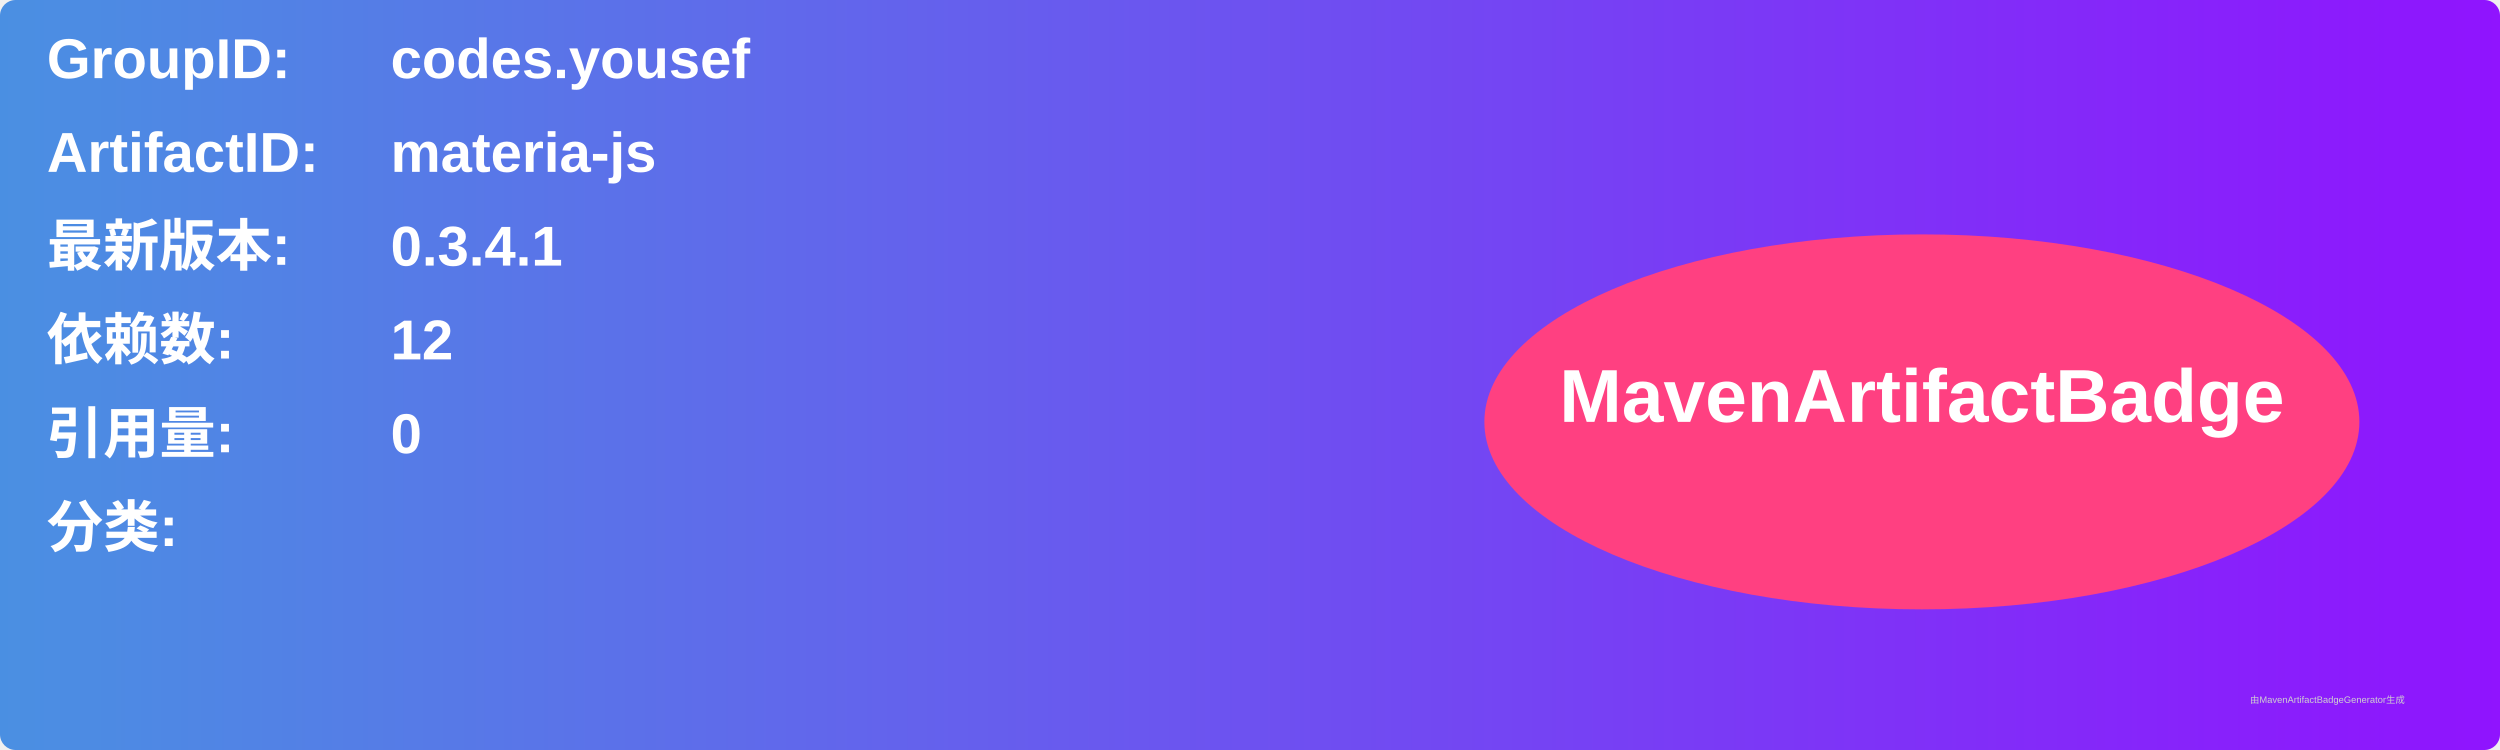
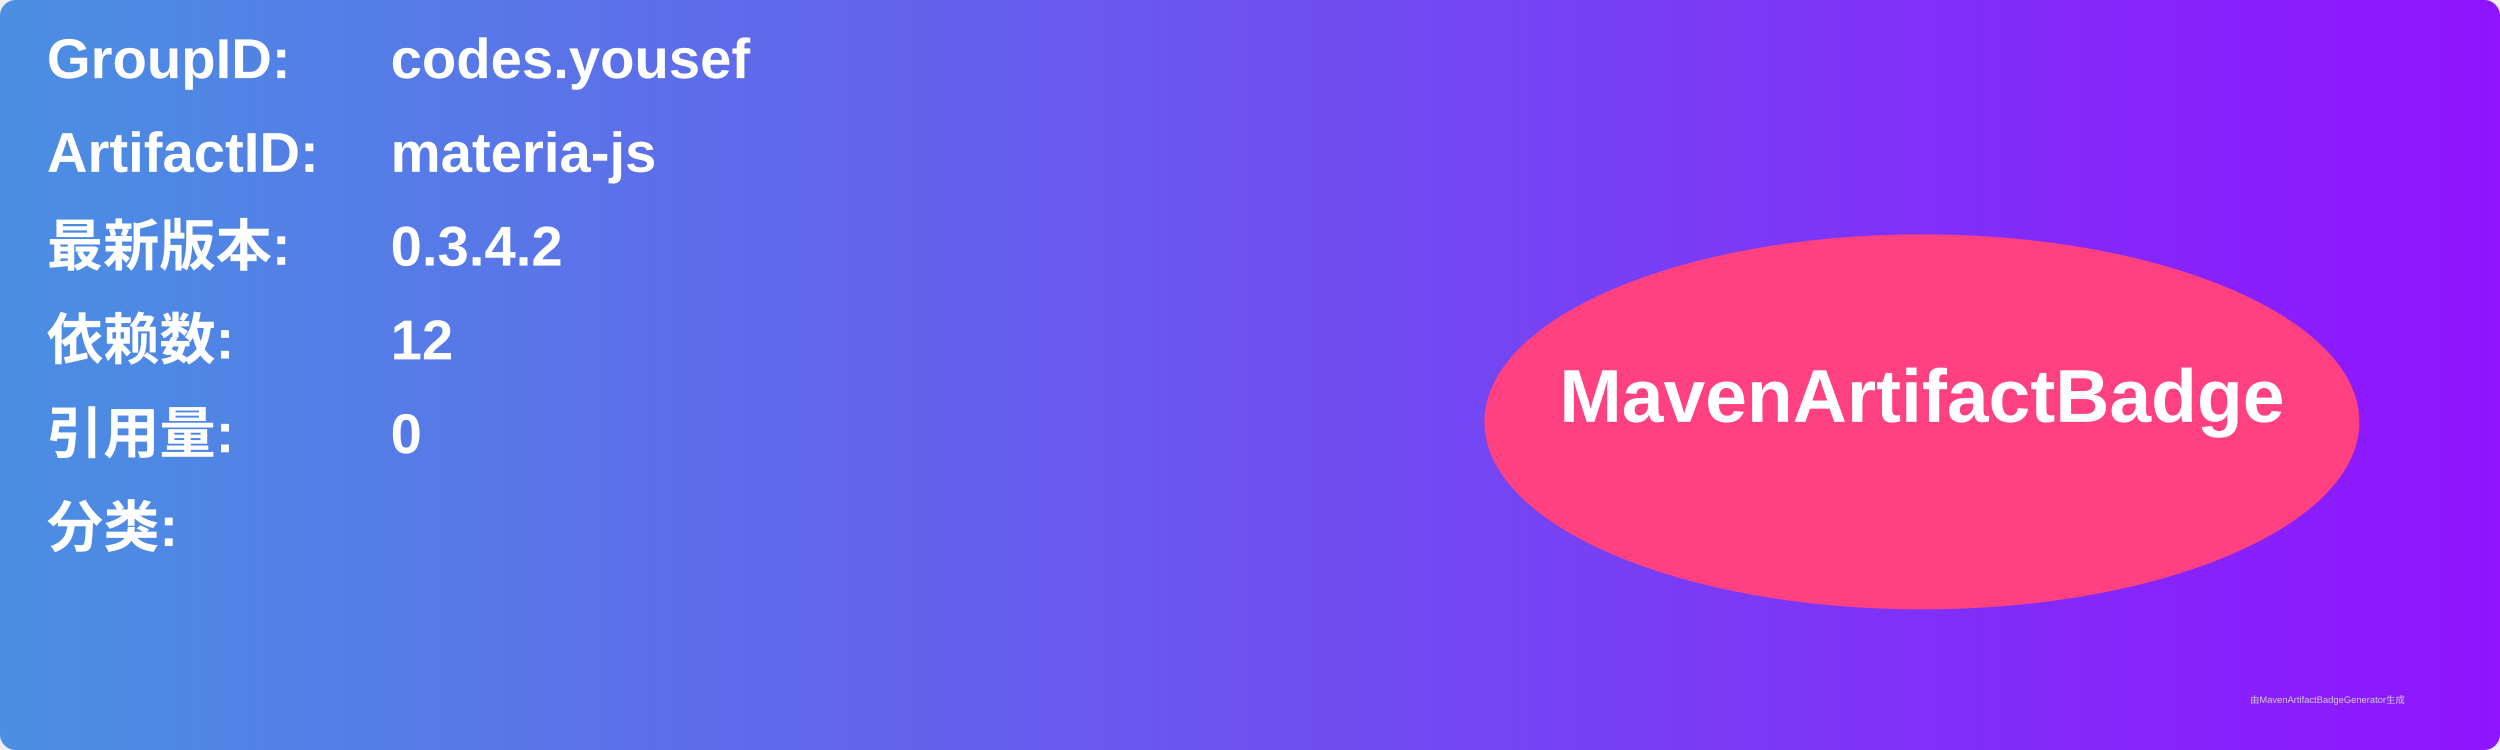
<svg xmlns="http://www.w3.org/2000/svg" width="800" height="240" viewBox="0 0 800 240">
  <linearGradient id="grad" x1="0%" y1="0%" x2="100%" y2="0%">
    <stop offset="0%" stop-color="#4a90e2" />
    <stop offset="100%" stop-color="#9013fe" />
  </linearGradient>
  <rect width="100%" height="100%" rx="5" ry="5" fill="url(#grad)" />
  <g transform="translate(15, 15)">
    <text x="0" y="10" font-family="Arial" font-size="18" fill="white" font-weight="bold" width="260">GroupID:</text>
    <text x="110" y="10" font-family="Arial" font-size="18" fill="white" font-weight="bold" width="460">codes.yousef</text>
    <text x="0" y="40" font-family="Arial" font-size="18" fill="white" font-weight="bold" width="260">ArtifactID:</text>
    <text x="110" y="40" font-family="Arial" font-size="18" fill="white" font-weight="bold" width="460">materia-js</text>
    <text x="0" y="70" font-family="Arial" font-size="18" fill="white" font-weight="bold">最新版本:</text>
    <text x="110" y="70" font-family="Arial" font-size="18" fill="white" font-weight="bold">
-       <tspan font-weight="bold">0.3.4.1</tspan>
+       <tspan font-weight="bold">0.3.4.2</tspan>
    </text>
    <text x="0" y="100" font-family="Arial" font-size="18" fill="white" font-weight="bold">依赖数: </text>
    <text x="110" y="100" font-family="Arial" font-size="18" fill="white">
      <tspan font-weight="bold">12</tspan>
    </text>
    <text x="0" y="130" font-family="Arial" font-size="18" fill="white" font-weight="bold">引用量: </text>
    <text x="110" y="130" font-family="Arial" font-size="18" fill="white">
      <tspan font-weight="bold">0</tspan>
    </text>
    <text x="0" y="160" font-family="Arial" font-size="18" fill="white" font-weight="bold">分类:</text>
    <text x="10" y="190" font-family="Arial" font-size="10" fill="white">
      <tspan font-weight="bold" />
    </text>
    <ellipse cx="600" cy="120" rx="140" ry="60" fill="#ff4081" />
    <text x="600" y="120" text-anchor="middle" font-family="Arial" font-size="24" fill="white" font-weight="bold">MavenArtifactBadge</text>
  </g>
  <text x="720" y="225" font-family="Arial" font-size="3" fill="#d0d0d0">由MavenArtifactBadgeGenerator生成</text>
</svg>
